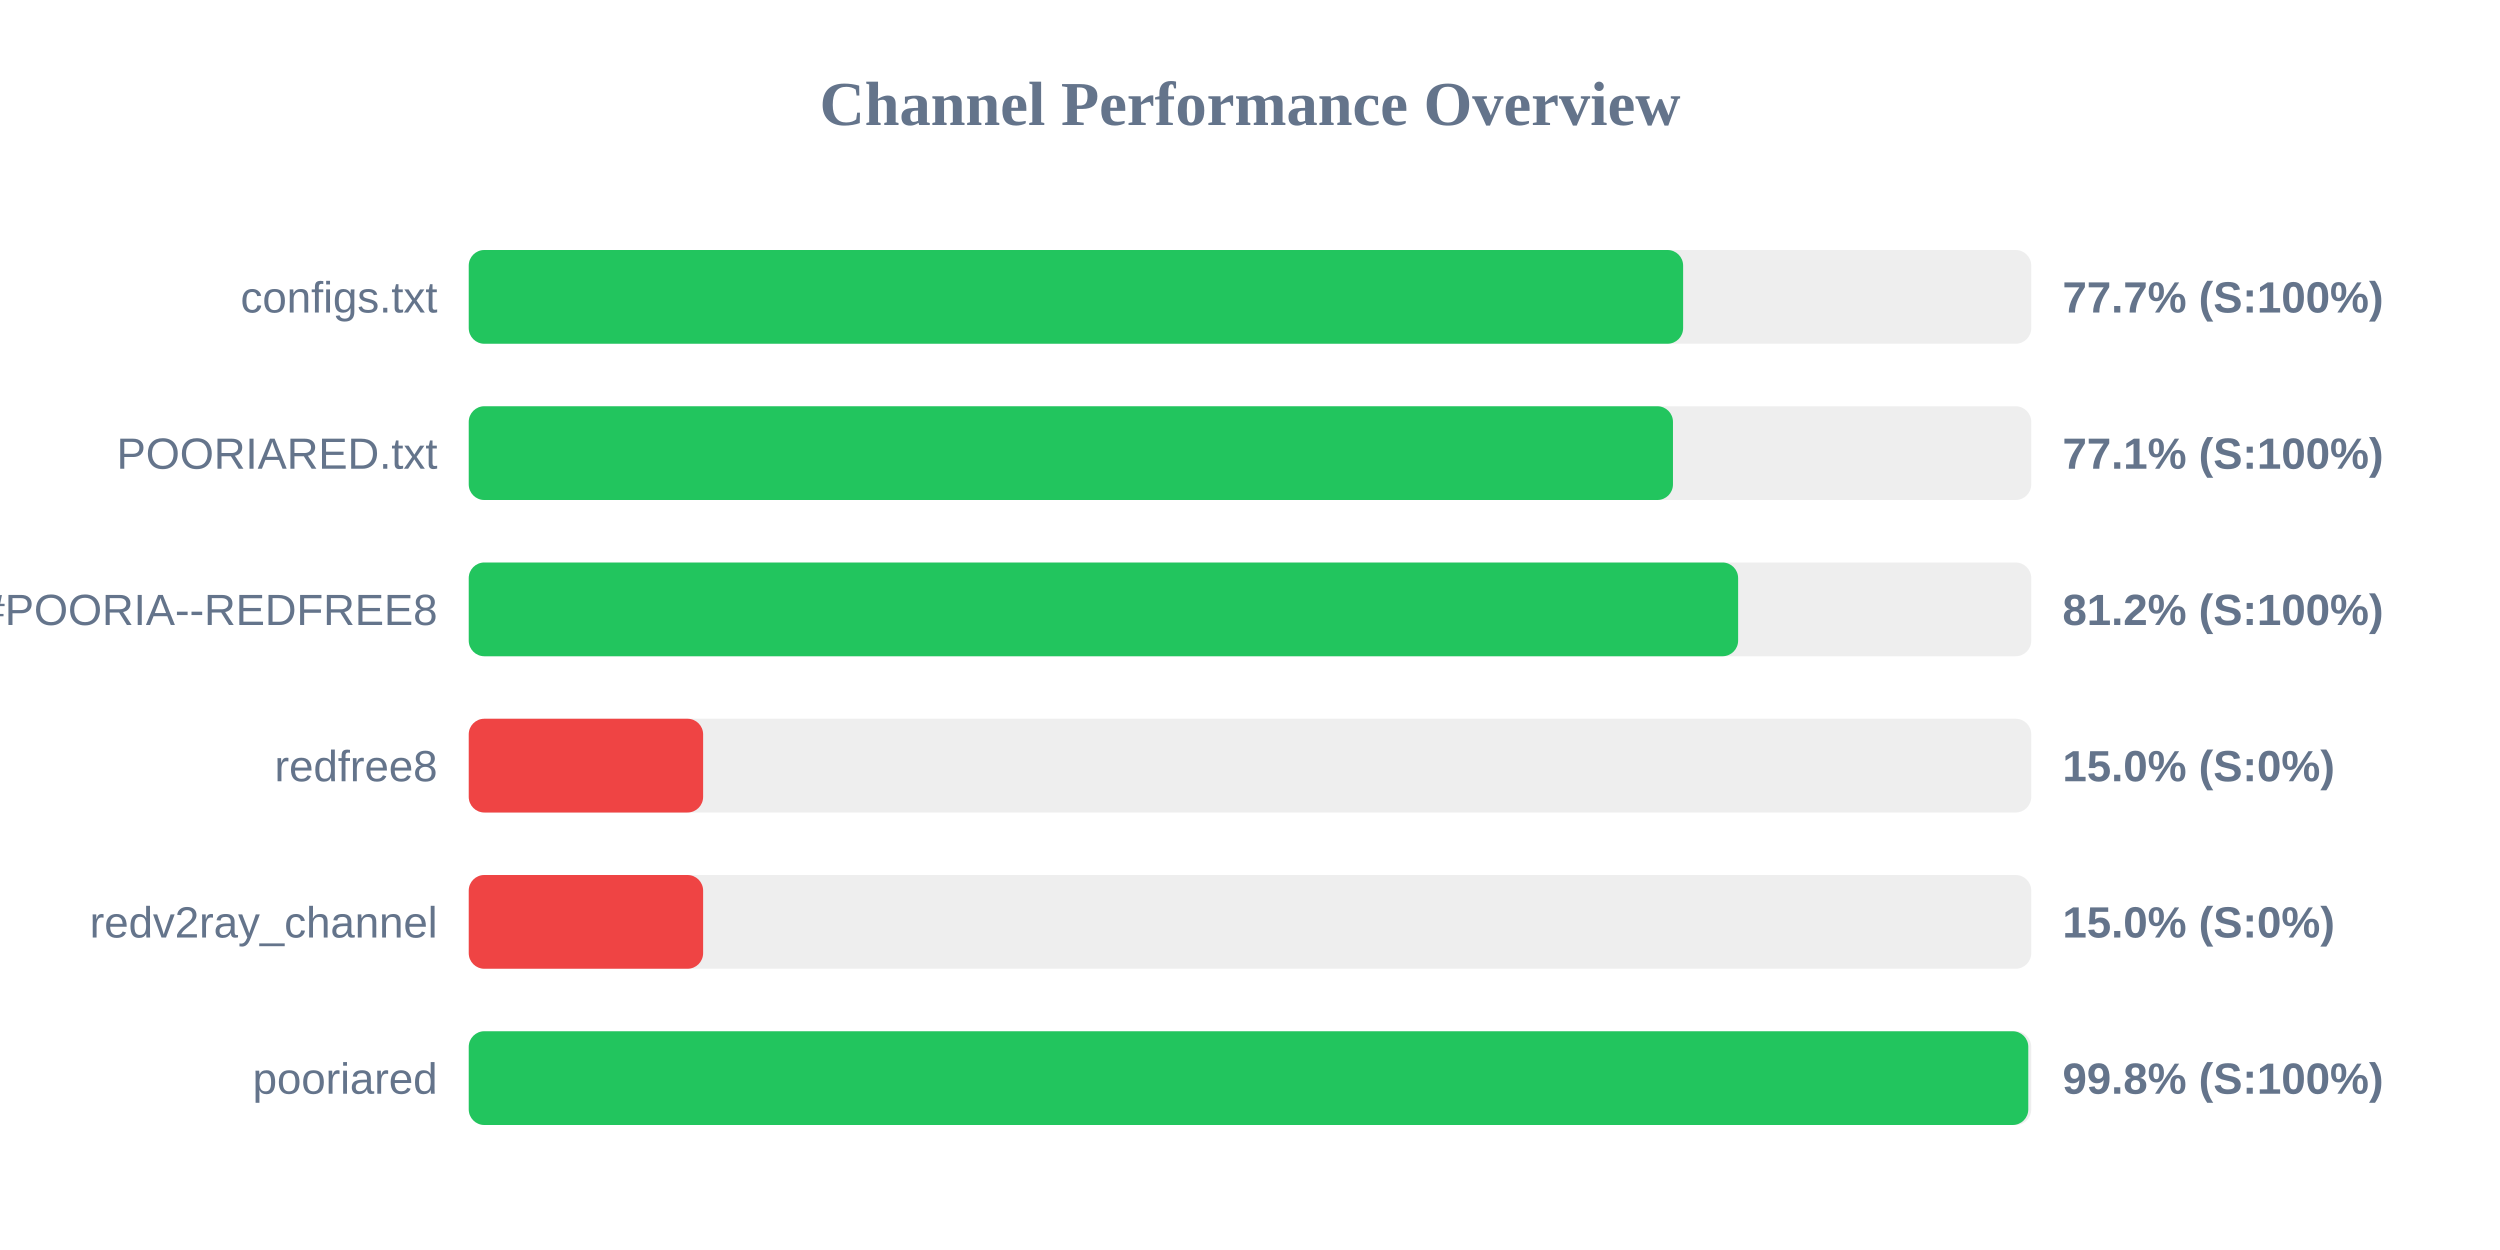
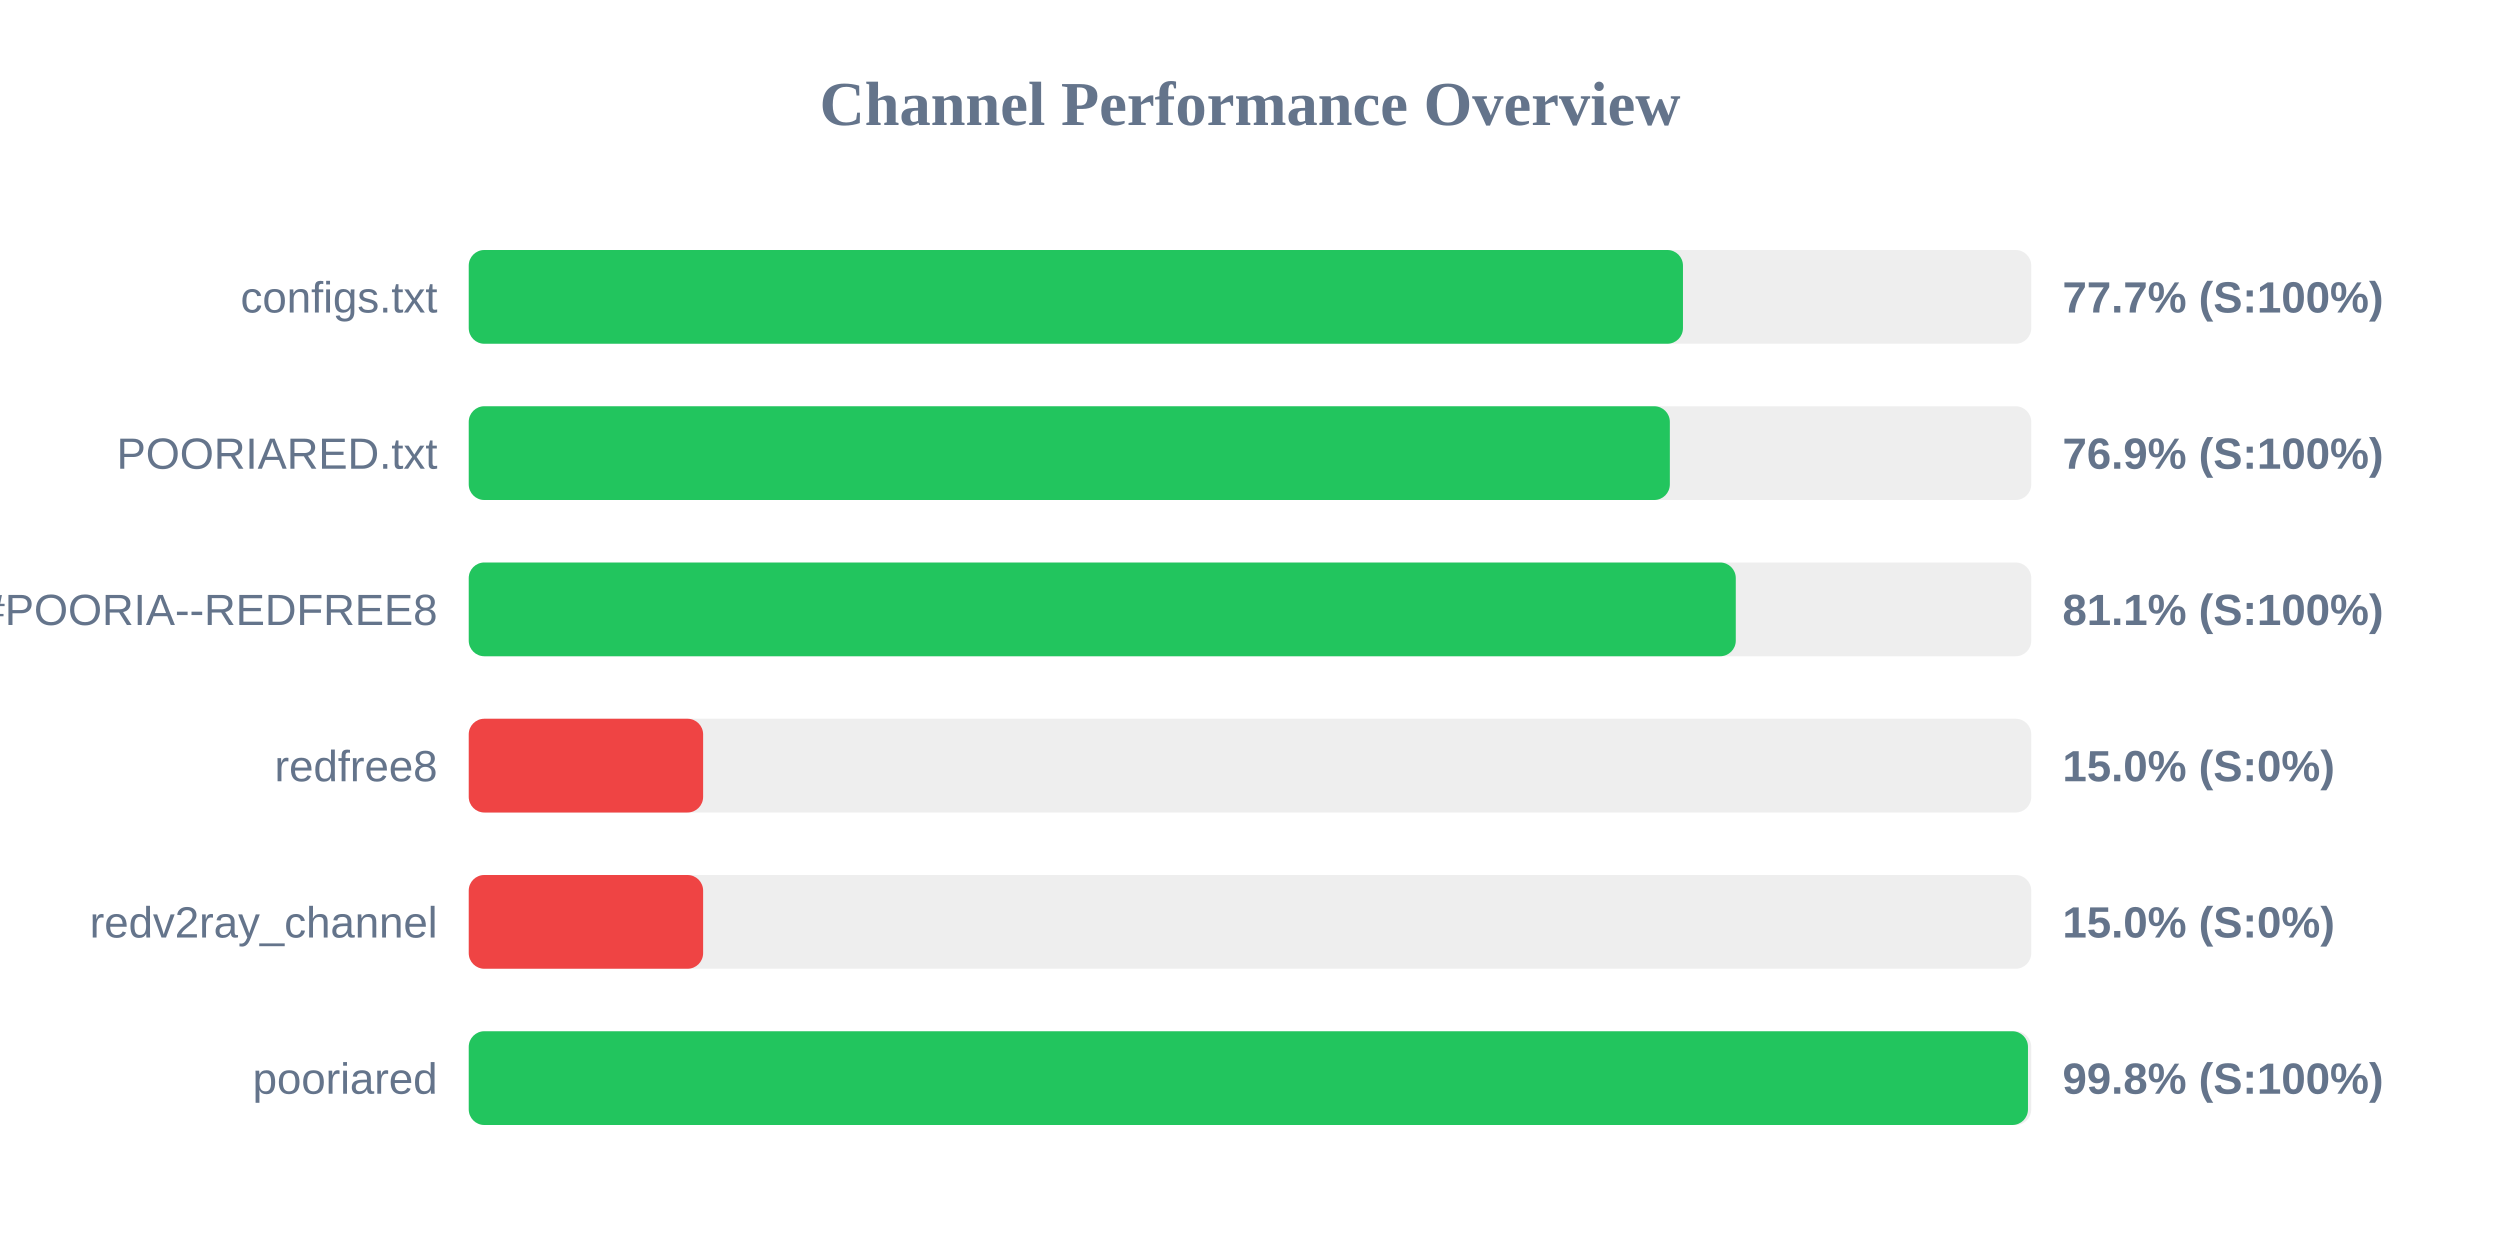
<svg xmlns="http://www.w3.org/2000/svg" width="800" height="400" version="1.1">
  <style>
        .row { font: 14px Arial; fill: #64748b; }
        .score { font: bold 14px Arial; fill: #64748b; }
    </style>
  <text x="400" y="40" text-anchor="middle" font-size="20px" font-weight="bold" fill="#64748b">Channel Performance Overview</text>
  <rect x="150" y="80" width="500" height="30" fill="#eee" rx="5" />
-   <rect x="150" y="80" width="388.6" height="30" fill="#22c55e" rx="5" />
+   <rect x="150" y="80" width="388.55" height="30" fill="#22c55e" rx="5" />
  <text x="140" y="100" text-anchor="end" class="row">configs.txt</text>
  <text x="660" y="100" text-anchor="start" class="score">77.7% (S:100%)</text>
  <rect x="150" y="130" width="500" height="30" fill="#eee" rx="5" />
-   <rect x="150" y="130" width="385.35" height="30" fill="#22c55e" rx="5" />
+   <rect x="150" y="130" width="384.35" height="30" fill="#22c55e" rx="5" />
  <text x="140" y="150" text-anchor="end" class="row">POORIARED.txt</text>
-   <text x="660" y="150" text-anchor="start" class="score">77.1% (S:100%)</text>
+   <text x="660" y="150" text-anchor="start" class="score">76.9% (S:100%)</text>
  <rect x="150" y="180" width="500" height="30" fill="#eee" rx="5" />
-   <rect x="150" y="180" width="406.2" height="30" fill="#22c55e" rx="5" />
+   <rect x="150" y="180" width="405.45" height="30" fill="#22c55e" rx="5" />
  <text x="140" y="200" text-anchor="end" class="row">POORIA--REDFREE8.txt#POORIA--REDFREE8</text>
-   <text x="660" y="200" text-anchor="start" class="score">81.2% (S:100%)</text>
+   <text x="660" y="200" text-anchor="start" class="score">81.1% (S:100%)</text>
  <rect x="150" y="230" width="500" height="30" fill="#eee" rx="5" />
  <rect x="150" y="230" width="75.0" height="30" fill="#ef4444" rx="5" />
  <text x="140" y="250" text-anchor="end" class="row">redfree8</text>
  <text x="660" y="250" text-anchor="start" class="score">15.0% (S:0%)</text>
  <rect x="150" y="280" width="500" height="30" fill="#eee" rx="5" />
  <rect x="150" y="280" width="75.0" height="30" fill="#ef4444" rx="5" />
  <text x="140" y="300" text-anchor="end" class="row">redv2ray_channel</text>
  <text x="660" y="300" text-anchor="start" class="score">15.0% (S:0%)</text>
  <rect x="150" y="330" width="500" height="30" fill="#eee" rx="5" />
-   <rect x="150" y="330" width="499.05" height="30" fill="#22c55e" rx="5" />
+   <rect x="150" y="330" width="498.95" height="30" fill="#22c55e" rx="5" />
  <text x="140" y="350" text-anchor="end" class="row">pooriared</text>
  <text x="660" y="350" text-anchor="start" class="score">99.8% (S:100%)</text>
</svg>
